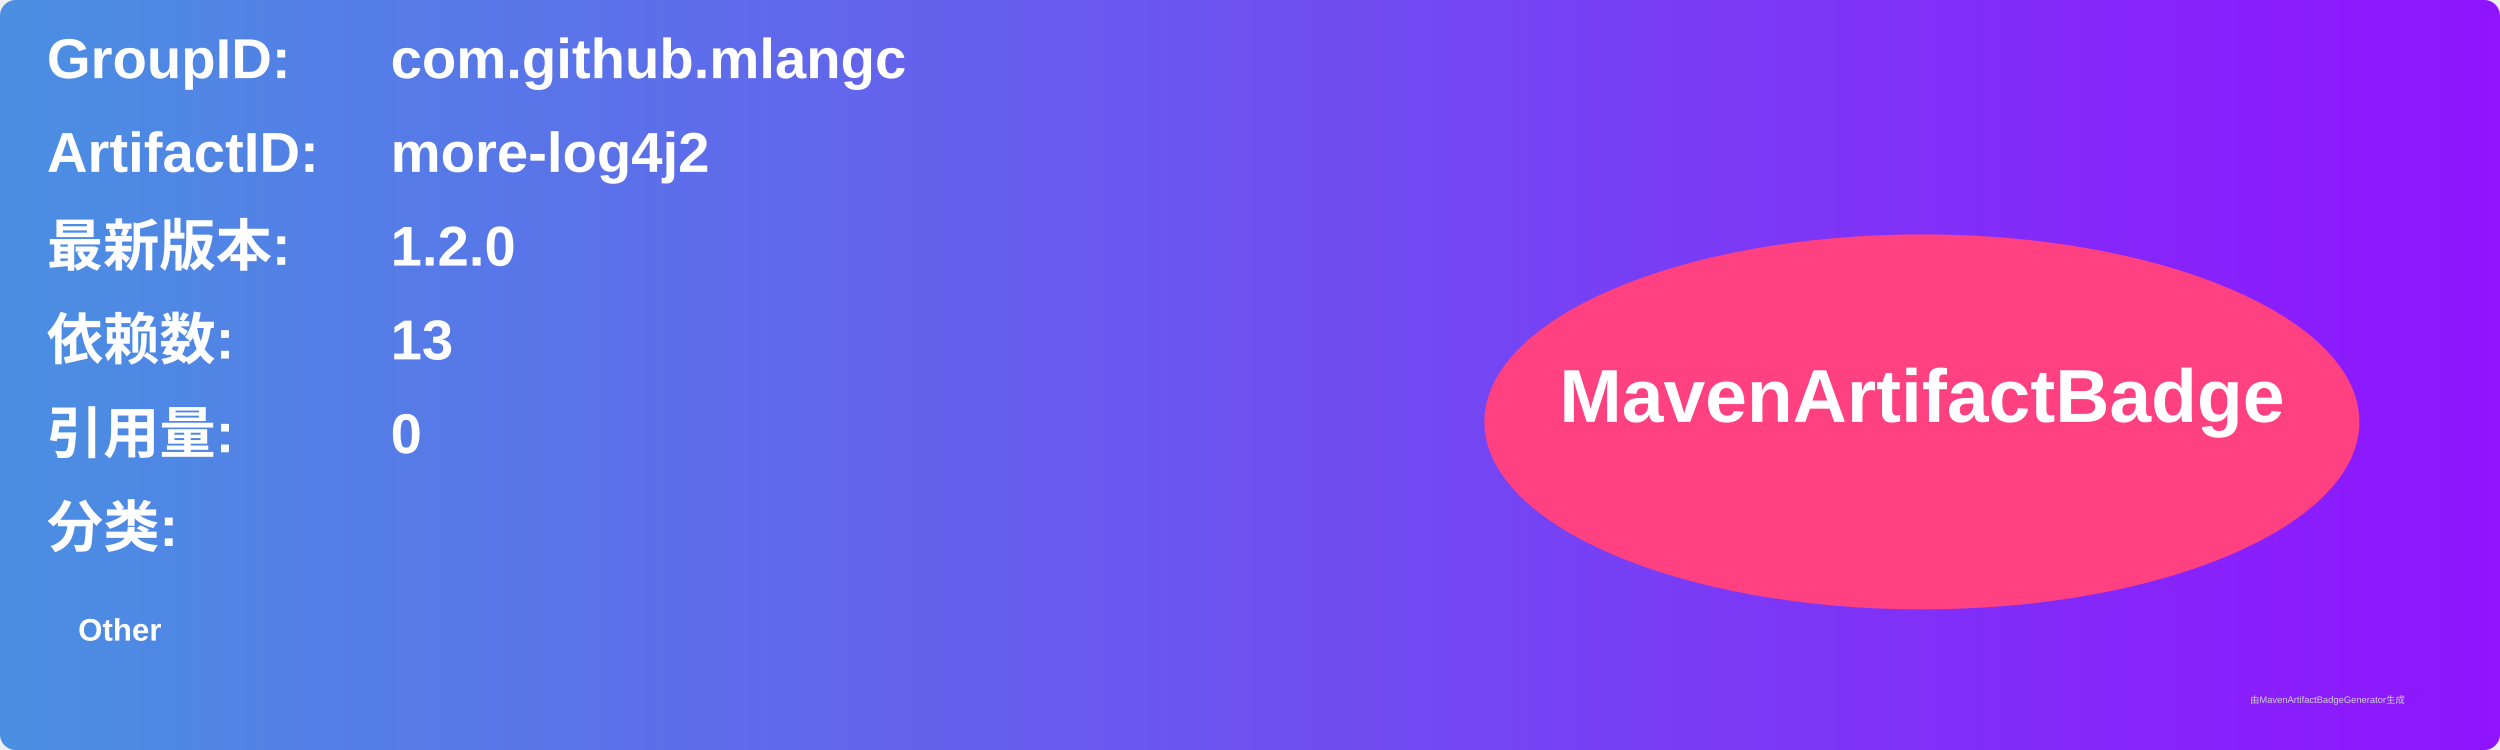
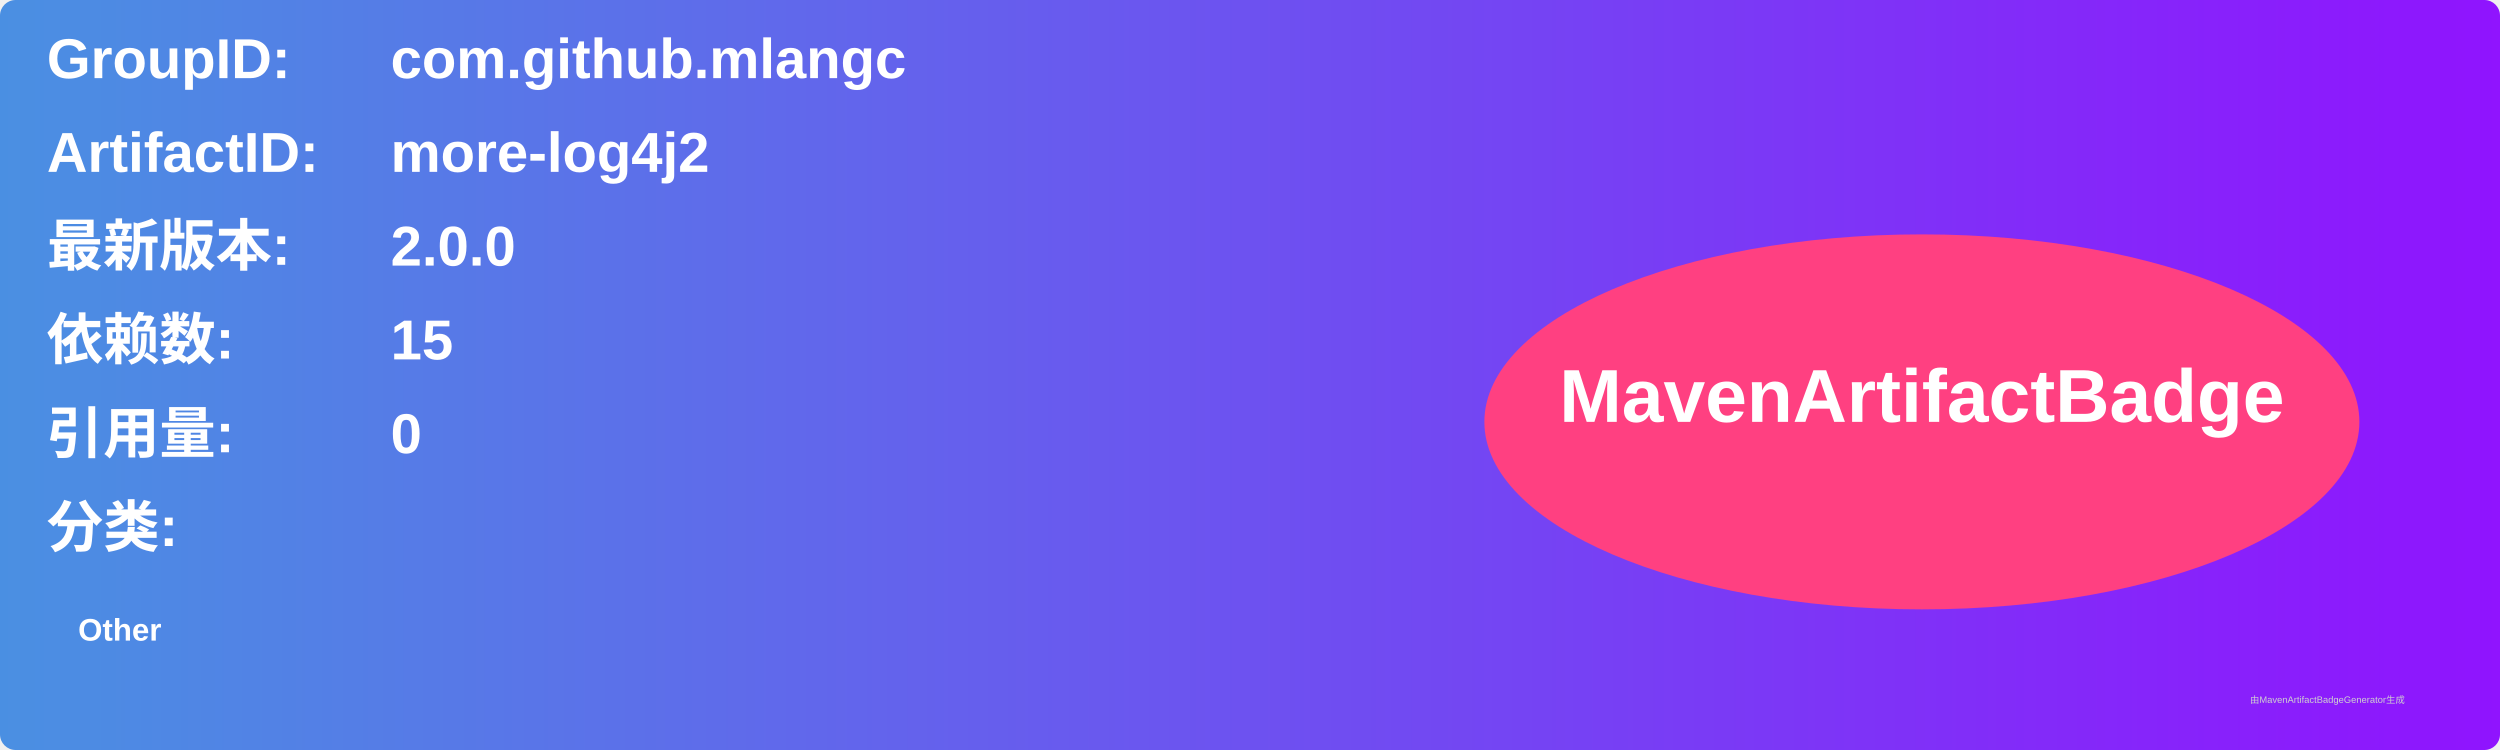
<svg xmlns="http://www.w3.org/2000/svg" width="800" height="240" viewBox="0 0 800 240">
  <linearGradient id="grad" x1="0%" y1="0%" x2="100%" y2="0%">
    <stop offset="0%" stop-color="#4a90e2" />
    <stop offset="100%" stop-color="#9013fe" />
  </linearGradient>
  <rect width="100%" height="100%" rx="5" ry="5" fill="url(#grad)" />
  <g transform="translate(15, 15)">
    <text x="0" y="10" font-family="Arial" font-size="18" fill="white" font-weight="bold" width="260">GroupID:</text>
    <text x="110" y="10" font-family="Arial" font-size="18" fill="white" font-weight="bold" width="460">com.github.mlangc</text>
    <text x="0" y="40" font-family="Arial" font-size="18" fill="white" font-weight="bold" width="260">ArtifactID:</text>
    <text x="110" y="40" font-family="Arial" font-size="18" fill="white" font-weight="bold" width="460">more-log4j2</text>
    <text x="0" y="70" font-family="Arial" font-size="18" fill="white" font-weight="bold">最新版本:</text>
    <text x="110" y="70" font-family="Arial" font-size="18" fill="white" font-weight="bold">
-       <tspan font-weight="bold">1.2.0</tspan>
+       <tspan font-weight="bold">2.0.0</tspan>
    </text>
    <text x="0" y="100" font-family="Arial" font-size="18" fill="white" font-weight="bold">依赖数: </text>
    <text x="110" y="100" font-family="Arial" font-size="18" fill="white">
-       <tspan font-weight="bold">13</tspan>
+       <tspan font-weight="bold">15</tspan>
    </text>
    <text x="0" y="130" font-family="Arial" font-size="18" fill="white" font-weight="bold">引用量: </text>
    <text x="110" y="130" font-family="Arial" font-size="18" fill="white">
      <tspan font-weight="bold">0</tspan>
    </text>
    <text x="0" y="160" font-family="Arial" font-size="18" fill="white" font-weight="bold">分类:</text>
    <text x="10" y="190" font-family="Arial" font-size="10" fill="white">
      <tspan font-weight="bold">Other</tspan>
    </text>
    <ellipse cx="600" cy="120" rx="140" ry="60" fill="#ff4081" />
    <text x="600" y="120" text-anchor="middle" font-family="Arial" font-size="24" fill="white" font-weight="bold">MavenArtifactBadge</text>
  </g>
  <text x="720" y="225" font-family="Arial" font-size="3" fill="#d0d0d0">由MavenArtifactBadgeGenerator生成</text>
</svg>
